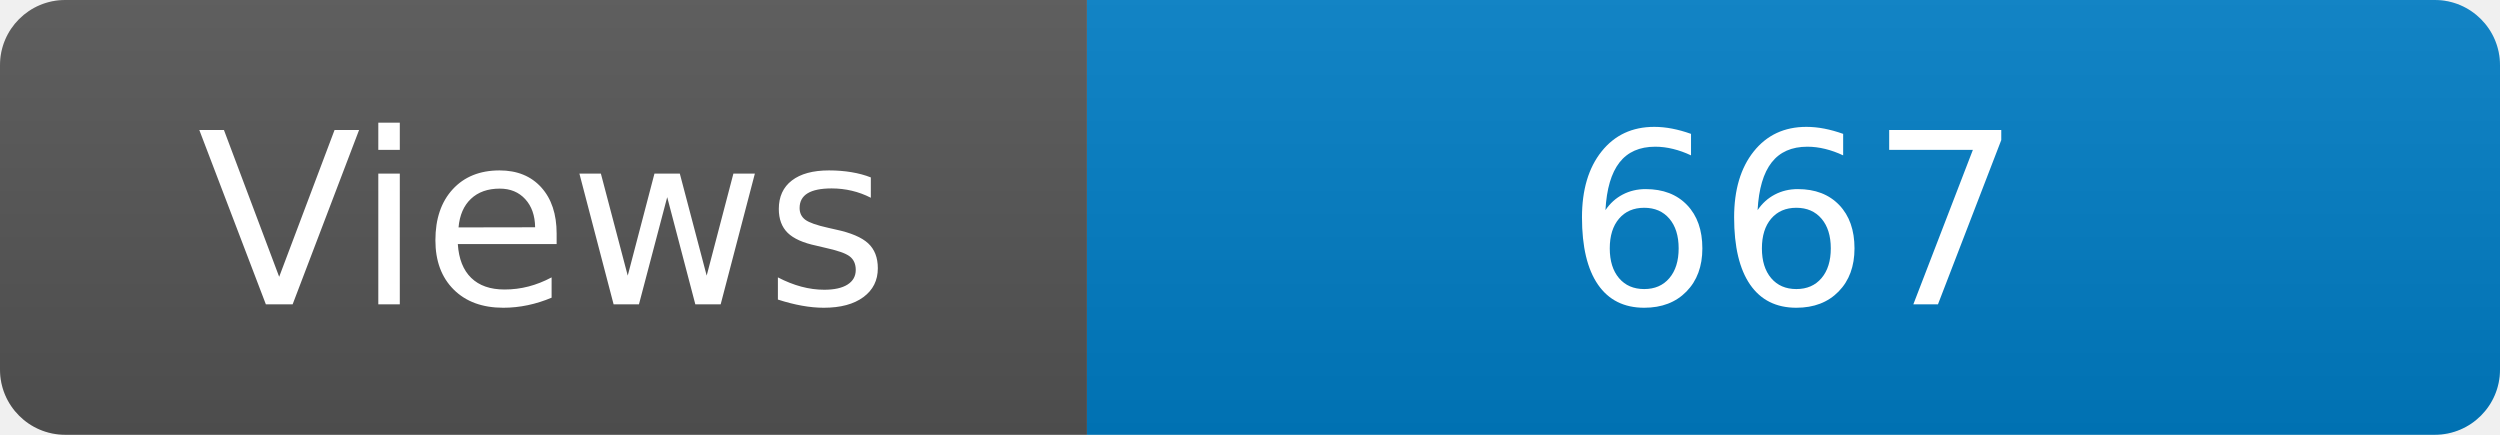
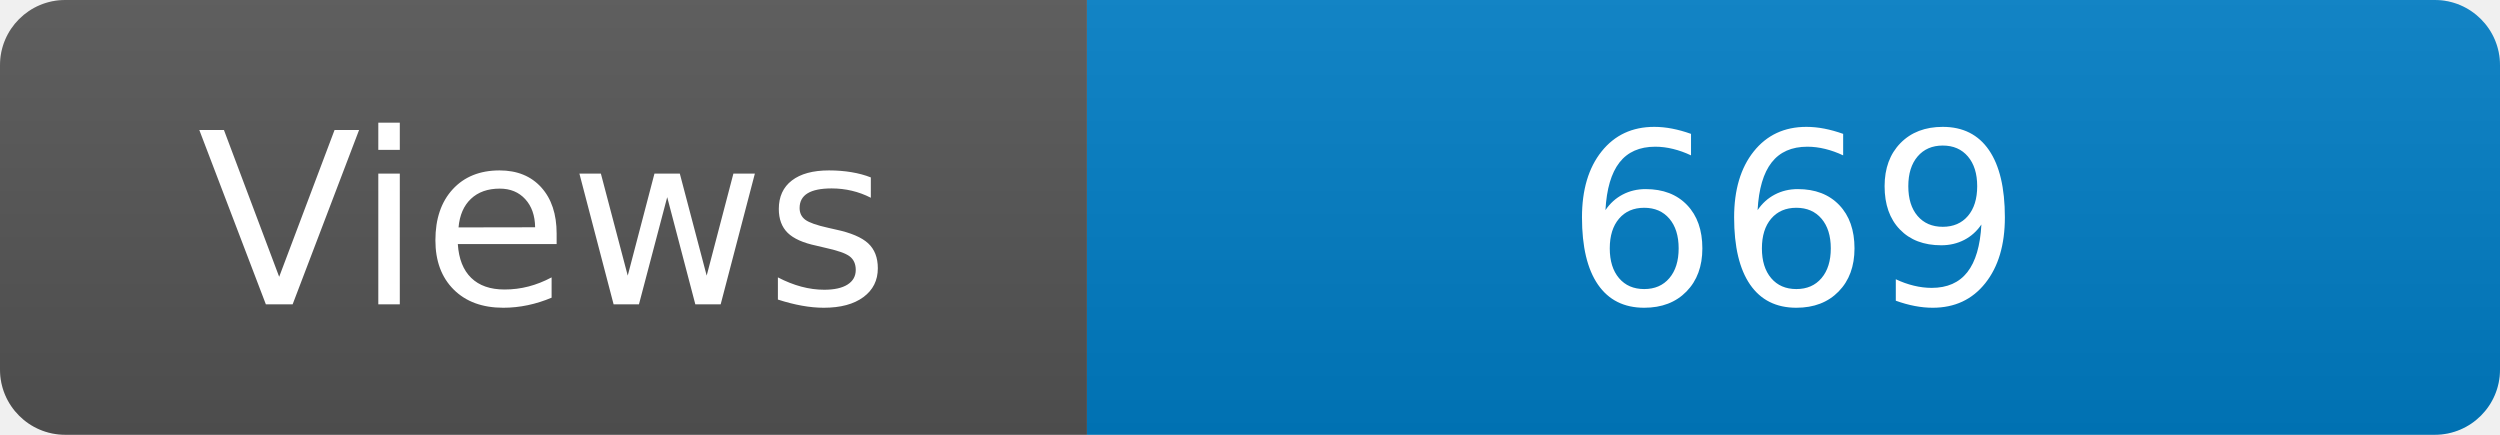
<svg xmlns="http://www.w3.org/2000/svg" width="115" height="20" role="img" aria-label="Maintained?: yes">
  <linearGradient id="s" x2="0" y2="100%">
    <stop offset="0" stop-color="#bbb" stop-opacity=".1" />
    <stop offset="1" stop-opacity=".1" />
  </linearGradient>
  <clipPath id="r">
    <rect width="115" height="20" rx="3" fill="#fff" />
  </clipPath>
  <g clip-path="url(#r)">
    <rect width="50" height="20" fill="#555" />
    <rect x="50" width="160" height="20" fill="#007ec6" />
    <rect width="115" height="20" fill="url(#s)" />
  </g>
  <g fill="#fff" text-anchor="middle" font-family="Verdana,Geneva,DejaVu Sans,sans-serif" font-size="110">
    <text x="250" y="140" transform="scale(.1)" fill="#fff">Views</text>
-     <text x="825" y="140" transform="scale(.1)" fill="#fff">667</text>
+     <text x="825" y="140" transform="scale(.1)" fill="#fff">669</text>
  </g>
</svg>
